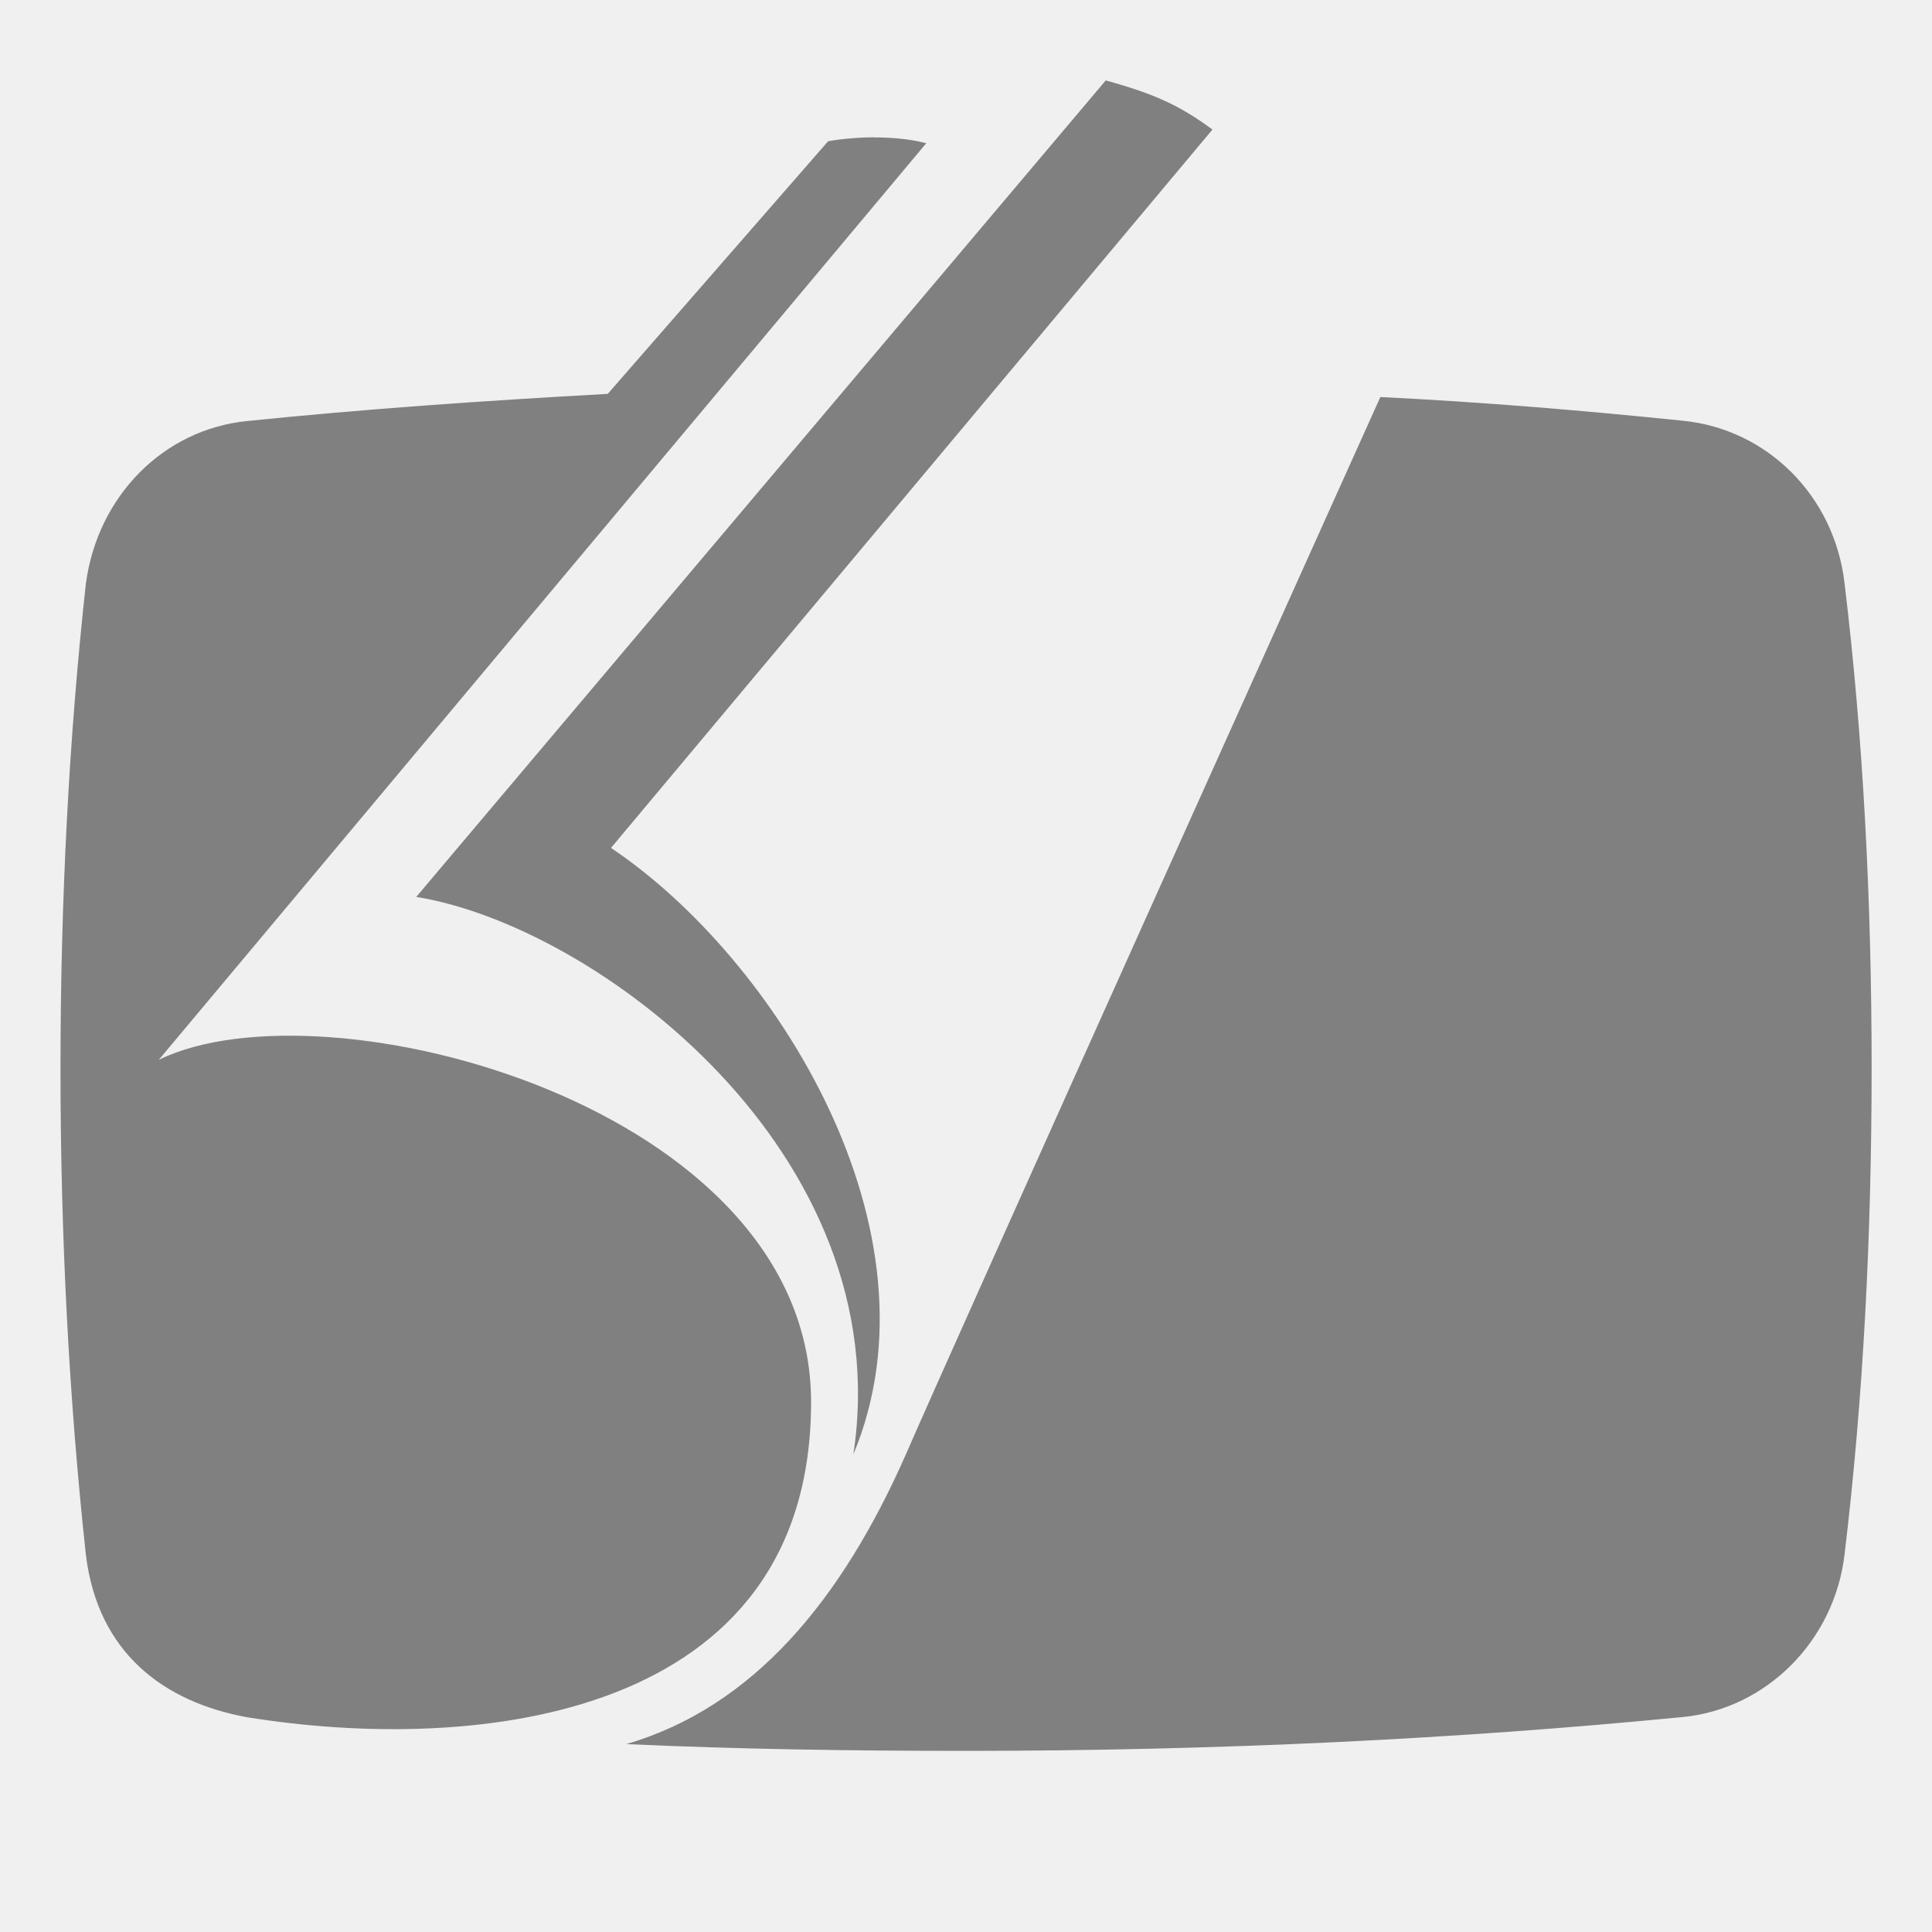
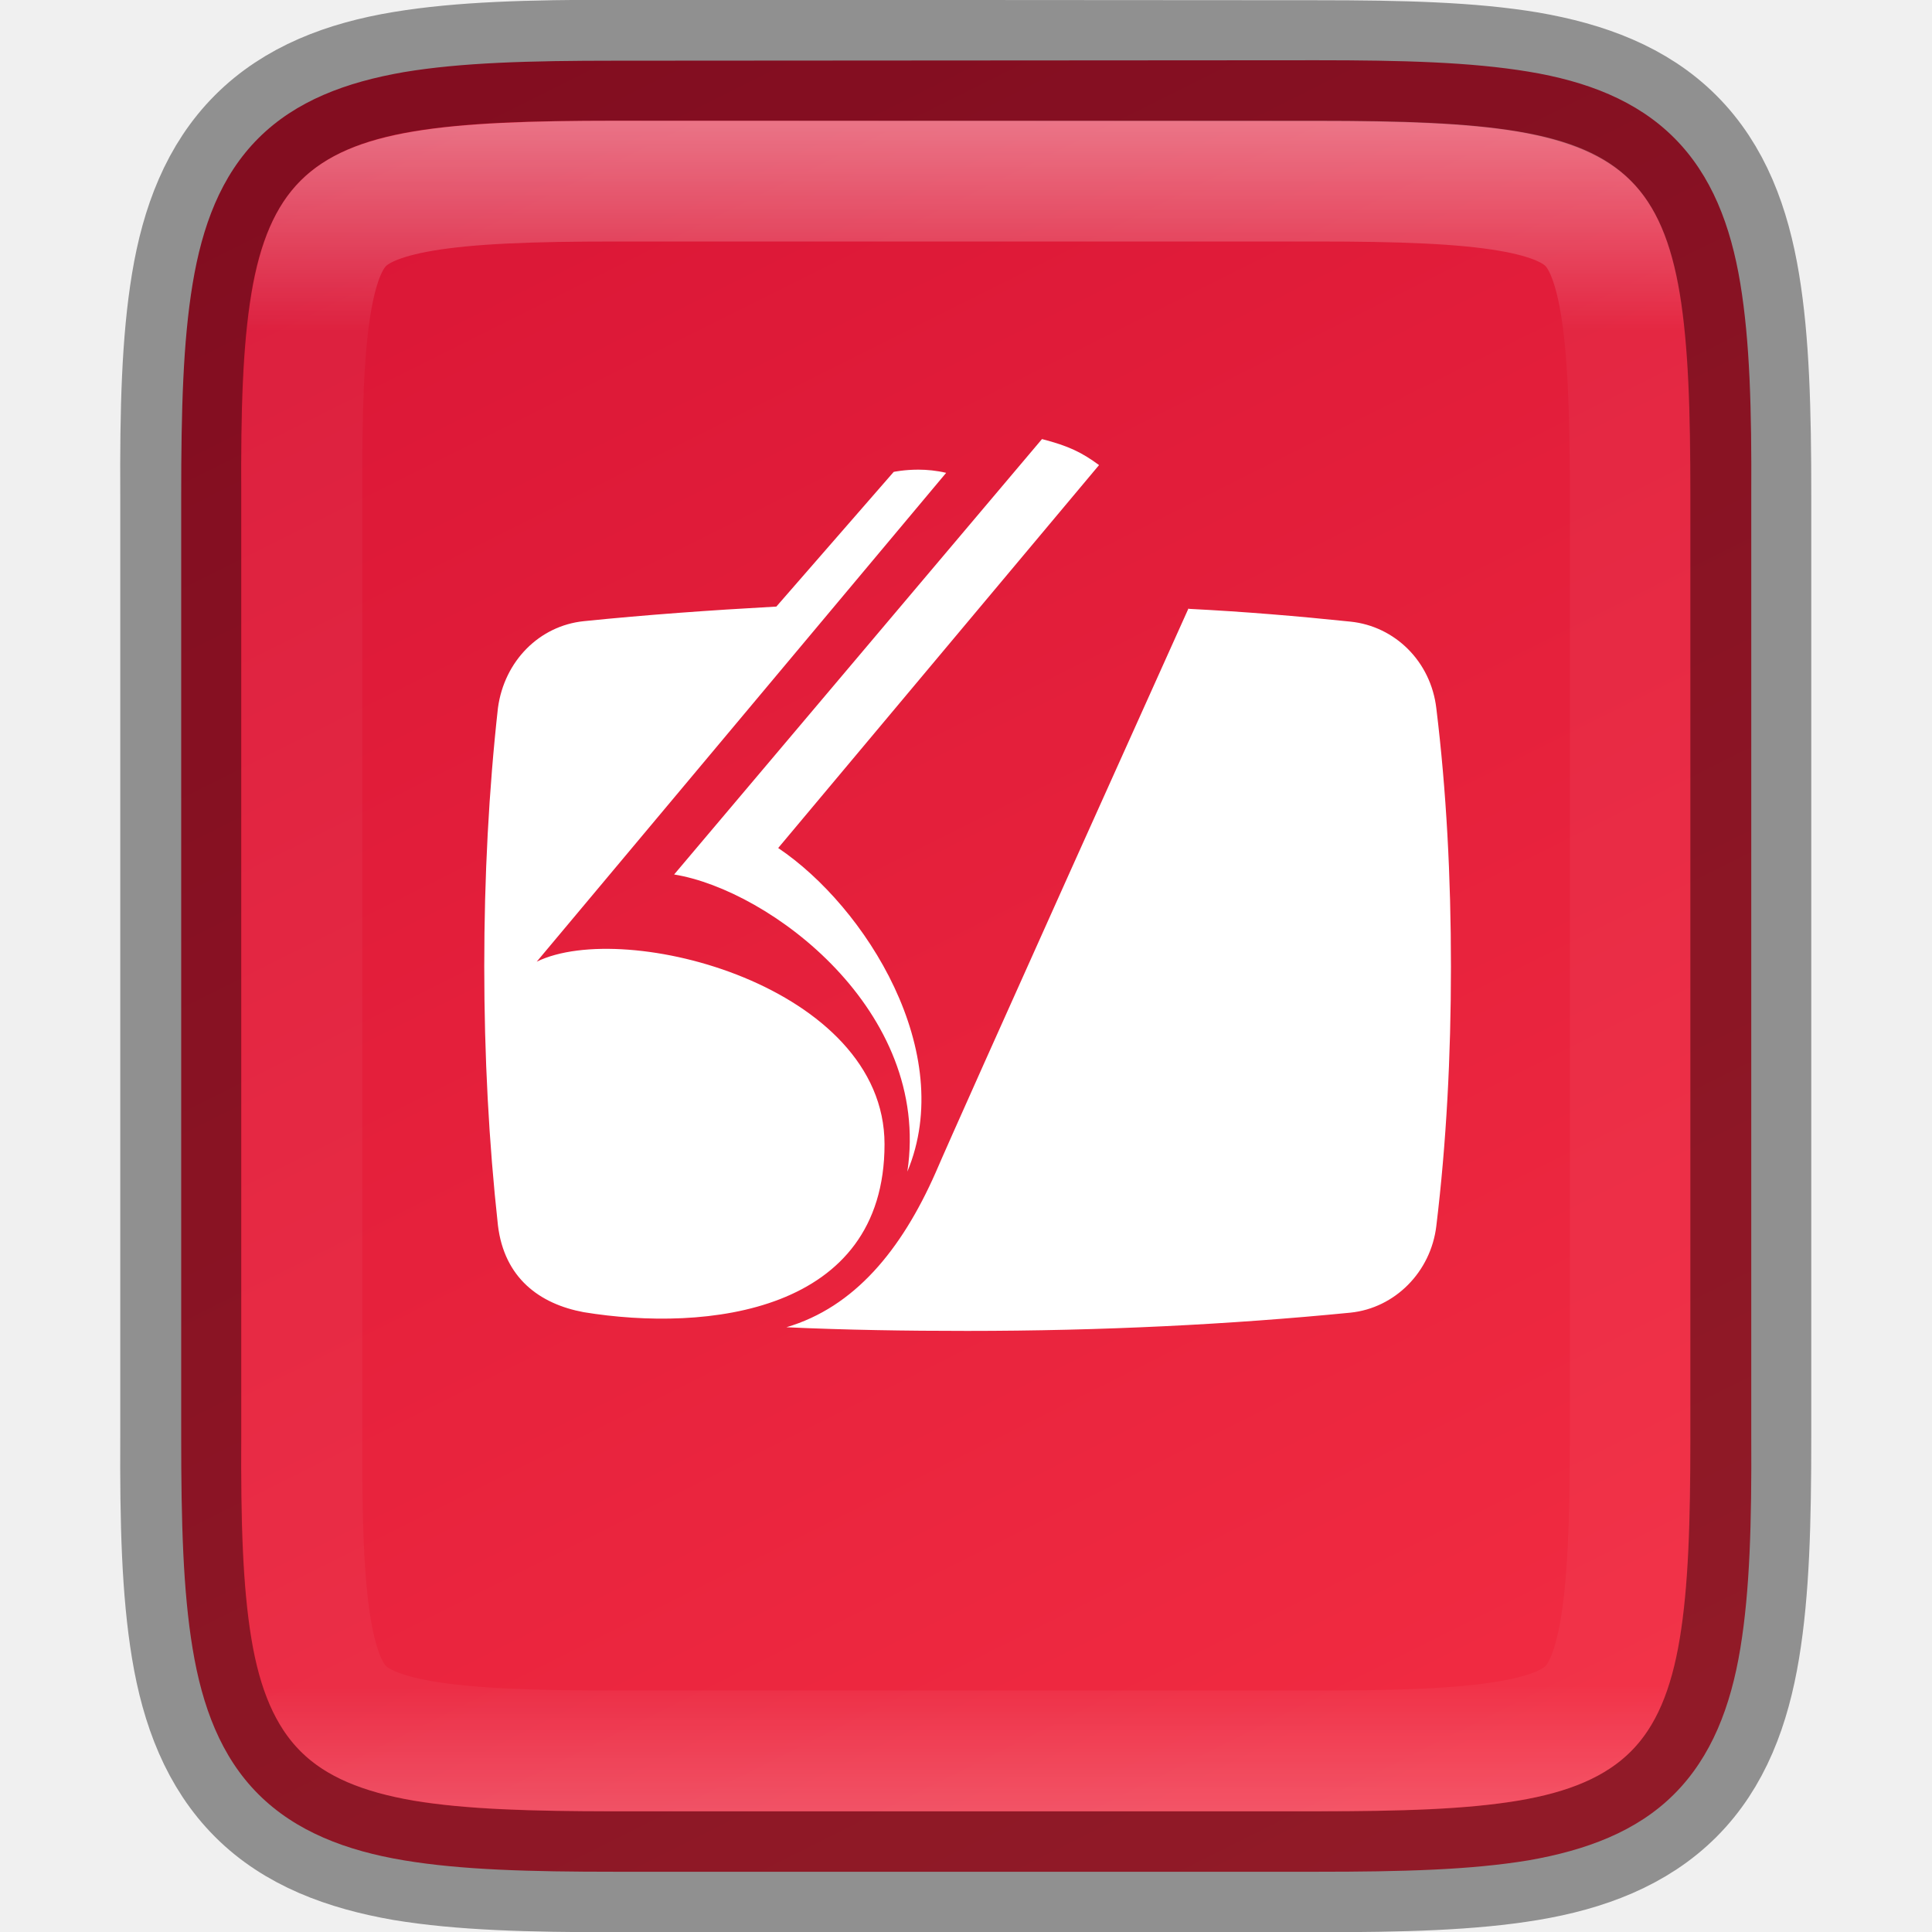
- <svg xmlns="http://www.w3.org/2000/svg" height="16" width="16">
-   <path clip-rule="evenodd" d="m9.158.665-5.711 6.763c1.487.238 3.999 2.119 3.62 4.617.772-1.852-.646-4.111-2.007-5.023l4.981-5.949c-.267-.197-.477-.295-.884-.407zm-1.921.472c-.222.001-.389.034-.38.034l-1.824 2.091c-1.024.056-2.021.126-2.989.225-.688.07-1.235.617-1.333 1.347-.14 1.277-.21 2.624-.21 4.013 0 1.389.07 2.736.21 4.027.098.814.645 1.221 1.333 1.347 1.908.309 4.673.015 4.673-2.61 0-2.456-4.027-3.508-5.402-2.834l6.356-7.591c-.147-.038-.301-.048-.434-.048zm4.194 2.152s-3.578 7.942-3.929 8.756c-.533 1.207-1.263 2.091-2.315 2.399.926.042 1.852.056 2.806.056 2.091 0 4.083-.098 5.95-.281.687-.07 1.249-.631 1.333-1.347.155-1.291.224-2.638.224-4.027 0-1.389-.07-2.736-.224-4.013-.084-.73-.645-1.277-1.333-1.347-.814-.084-1.656-.155-2.512-.197z" fill="#808080" fill-rule="evenodd" />
+ <svg xmlns="http://www.w3.org/2000/svg" height="16" viewBox="0 0 4.233 4.233" width="16">
+   <linearGradient id="a" gradientUnits="userSpaceOnUse" x1="328" x2="328" y1="237" y2="251">
+     <stop offset="0" stop-color="#fff" />
+     <stop offset=".125" stop-color="#fff" stop-opacity=".098" />
+     <stop offset=".925" stop-color="#fff" stop-opacity=".098" />
+     <stop offset="1" stop-color="#fff" stop-opacity=".498" />
+   </linearGradient>
+   <clipPath id="b">
+     <path d="m325.096 237c-2.808 0-3.11.288-3.096 3.102v3.898 3.898c-.014 2.813.288 3.102 3.096 3.102h5.808c2.808 0 3.096-.288 3.096-3.102v-3.898-3.898c0-2.813-.288-3.102-3.096-3.102z" />
+   </clipPath>
+   <linearGradient id="c" gradientTransform="matrix(0 -.00953618 -.00953591 0 5.176271 4.473643)" gradientUnits="userSpaceOnUse" x1="459.034" x2="35.31" y1="419.233" y2="207.365">
+     <stop offset="0" stop-color="#da1636" />
+     <stop offset="1" stop-color="#f22c42" />
+   </linearGradient>
+   <path d="m2.885.132c.188 0 .337.004.464.025.127.021.237.063.319.145.082.082.124.192.145.319.021.127.025.276.024.465v1.031 1.031c.001.188-.003.337-.024.464-.021.127-.063.237-.145.319-.082.082-.193.123-.319.145-.127.021-.276.025-.464.025h-1.537c-.188 0-.337-.004-.463-.025-.126-.021-.237-.063-.319-.145-.082-.082-.123-.192-.144-.319-.021-.127-.025-.276-.025-.464v-1.031-1.031c0-.188.004-.337.025-.464.021-.127.062-.237.144-.319.082-.082.192-.123.319-.145.126-.021.275-.025.463-.025z" fill="url(#c)" />
+   <path clip-rule="evenodd" d="m2.283.962-.806.954c.21.034.564.299.511.651.109-.261-.091-.58-.283-.709l.703-.839c-.038-.028-.067-.042-.125-.057zm-.271.067c-.031 0-.055.005-.054.005l-.257.295c-.145.008-.285.018-.422.032-.097.01-.174.087-.188.19-.02.18-.03.37-.03.566 0 .196.01.386.03.568.014.115.091.172.188.19.269.044.659.002.659-.368 0-.346-.568-.495-.762-.4l.897-1.071c-.021-.005-.042-.007-.061-.007zm.592.304s-.505 1.121-.554 1.236c-.075.17-.178.295-.327.339.131.006.261.008.396.008.295 0 .576-.014.84-.04.097-.01.176-.089.188-.19.022-.182.032-.372.032-.568s-.01-.386-.032-.566c-.012-.103-.091-.18-.188-.19-.115-.012-.234-.022-.354-.028z" fill="#fff" fill-rule="evenodd" stroke-width=".265" />
+   <g fill="none">
+     <path d="m1.348.132c-.188 0-.337.004-.464.025-.127.021-.237.063-.319.145-.082.082-.124.192-.145.319-.021.127-.025.276-.024.465v1.031 1.031c-.001.188.003.337.024.464.021.127.063.237.145.319.082.082.193.123.319.145.127.021.276.025.464.025h1.537c.188 0 .337-.004.463-.025.126-.021.237-.063.319-.145.082-.082.123-.192.144-.319.021-.127.025-.276.025-.464v-1.031-1.031c0-.188-.004-.337-.025-.464-.021-.127-.062-.237-.144-.319-.082-.082-.192-.123-.319-.145-.126-.021-.275-.025-.463-.025z" opacity=".4" stroke="#000" stroke-width=".265" />
+     <path clip-path="url(#b)" d="m325.096 237c-2.808 0-3.11.288-3.096 3.102v3.898 3.898c-.014 2.813.288 3.102 3.096 3.102h5.808c2.808 0 3.096-.288 3.096-3.102v-3.898-3.898c0-2.813-.288-3.102-3.096-3.102z" opacity=".4" stroke="url(#a)" stroke-width="2" transform="matrix(.2645703 0 0 .2645703 -84.66237 -62.43859)" />
+   </g>
</svg>
